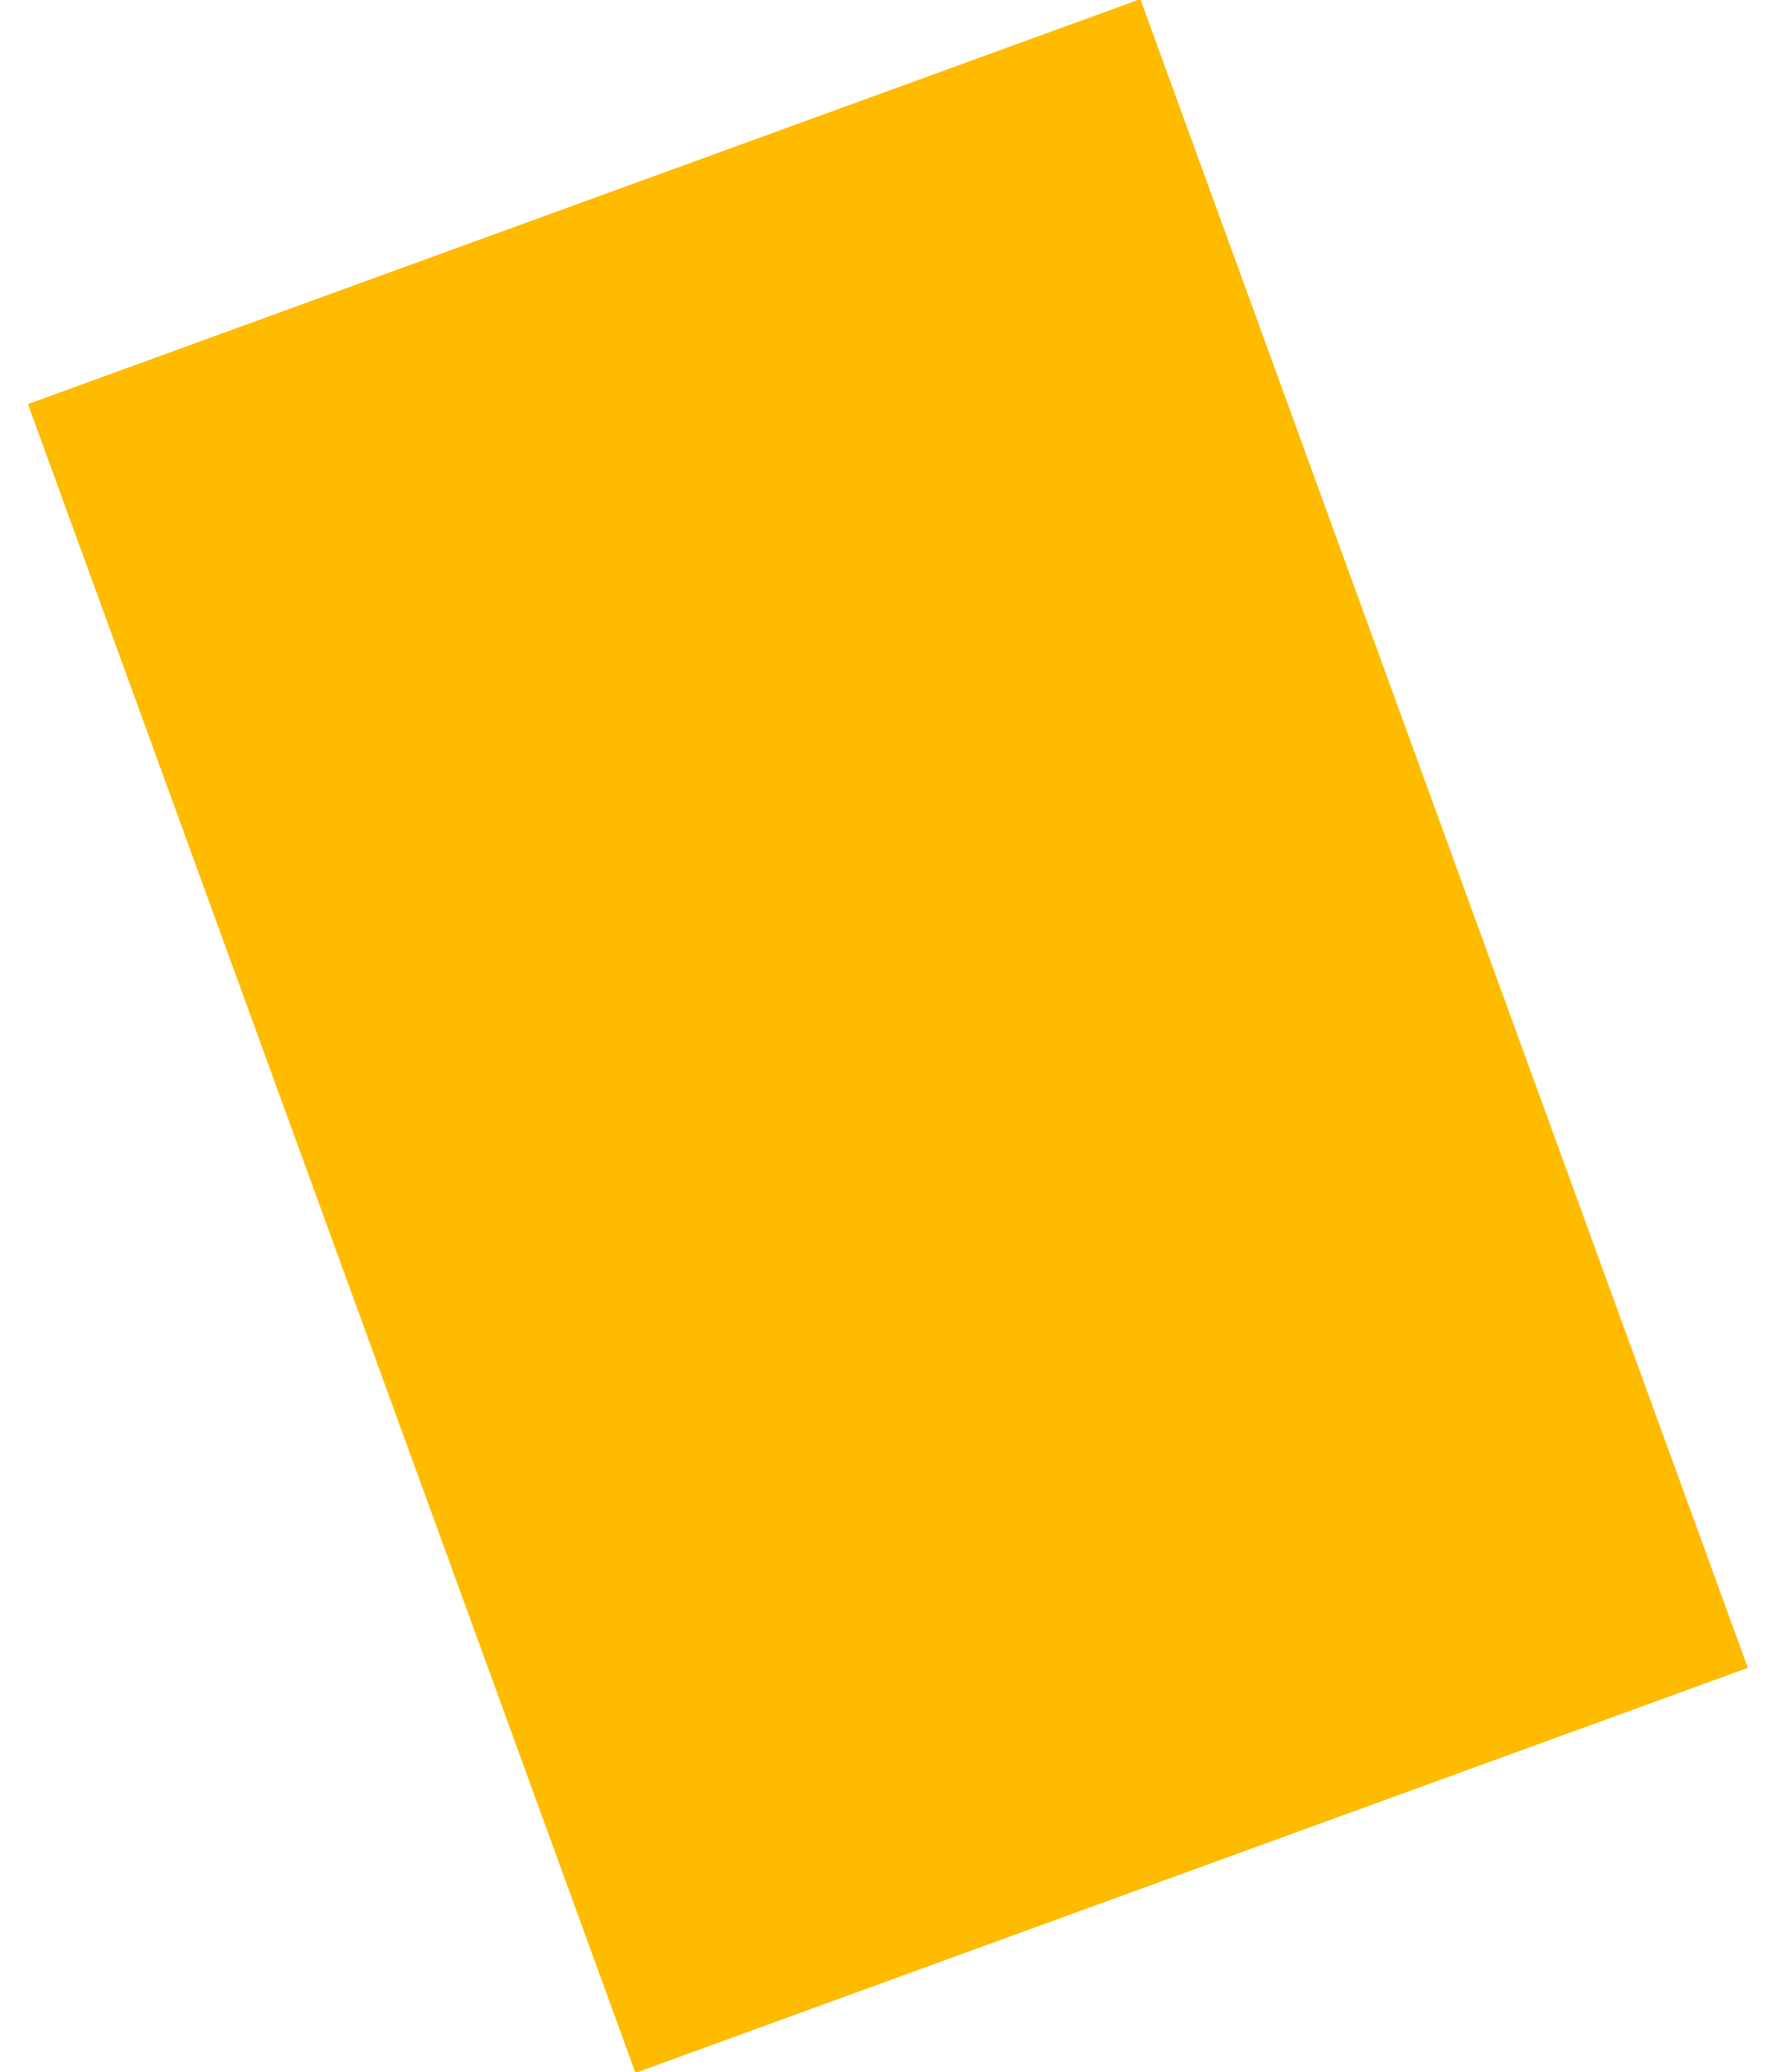
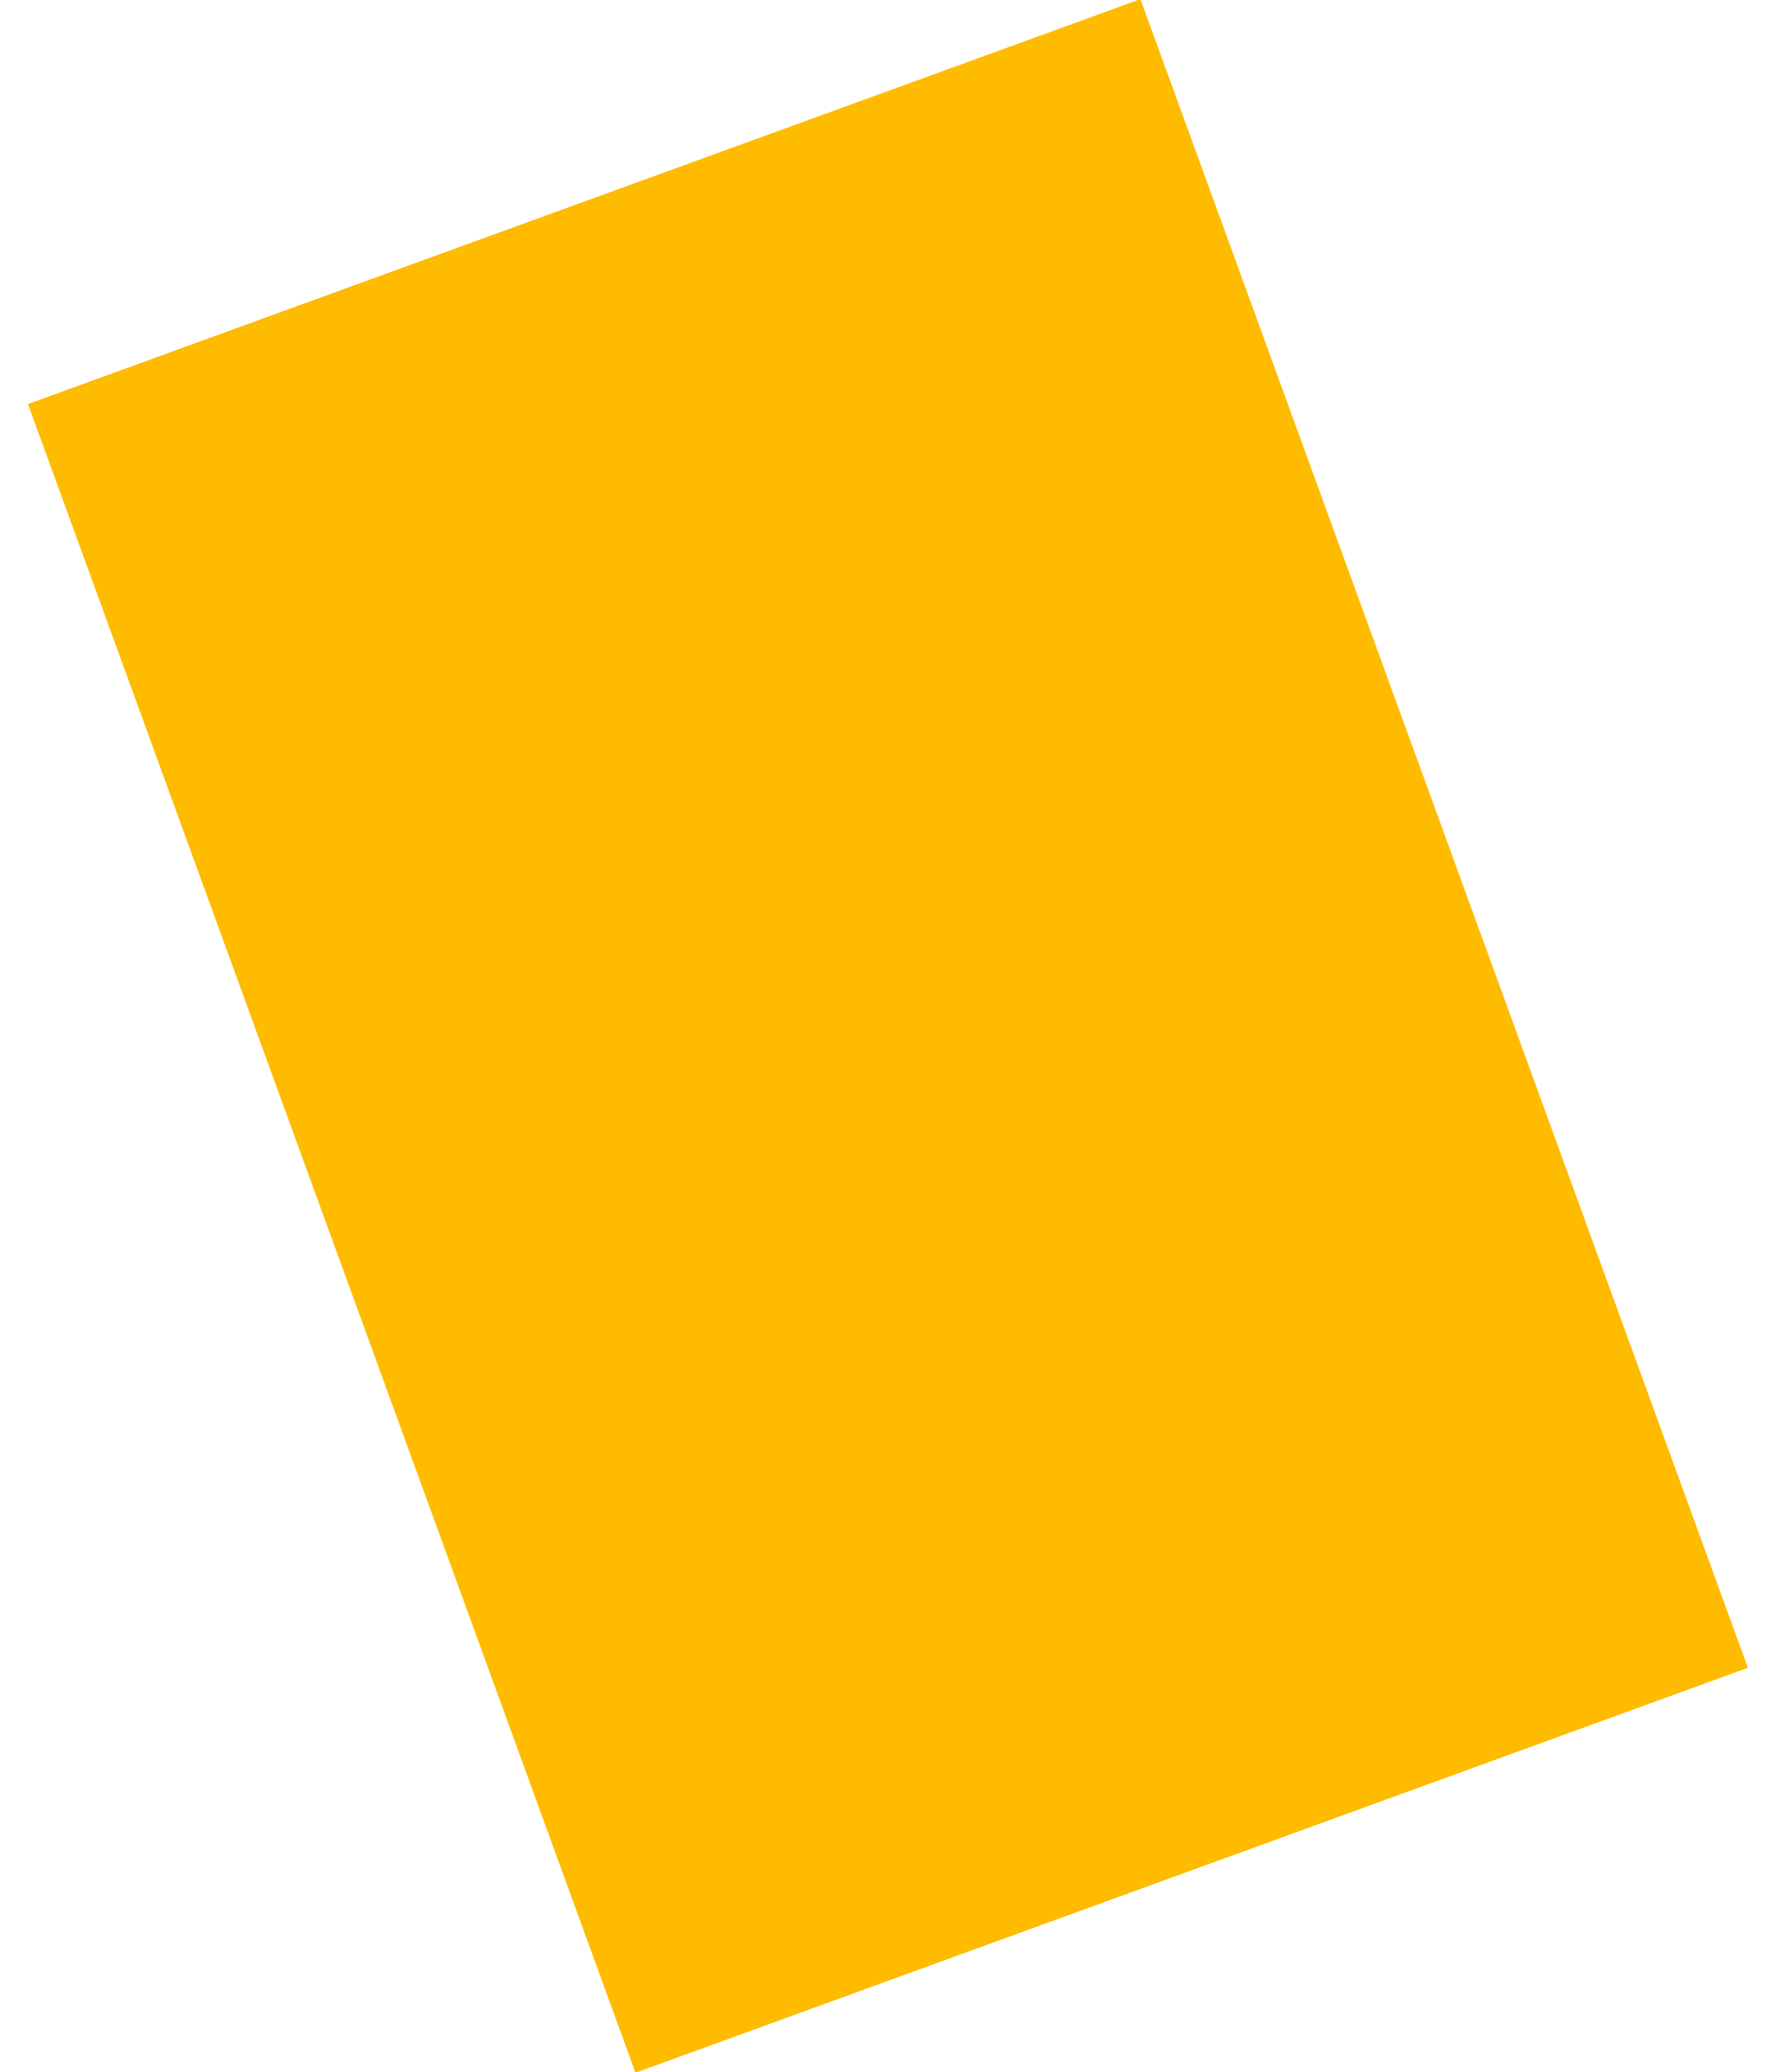
- <svg xmlns="http://www.w3.org/2000/svg" version="1.1" id="Layer_1" x="0px" y="0px" width="12px" height="14px" viewBox="0 0 12 14" enable-background="new 0 0 12 14" xml:space="preserve">
-   <rect x="2" y="1" transform="matrix(0.9397 -0.3421 0.3421 0.9397 -2.0326 2.4748)" fill-rule="evenodd" clip-rule="evenodd" fill="#FFBB00" width="7.999" height="11.999" />
+ <svg xmlns="http://www.w3.org/2000/svg" width="12" height="14" viewBox="0 0 12 14">
+   <path fill="#fb0" d="M.189 2.73l7.517-2.736 4.105 11.275-7.517 2.736z" />
</svg>
